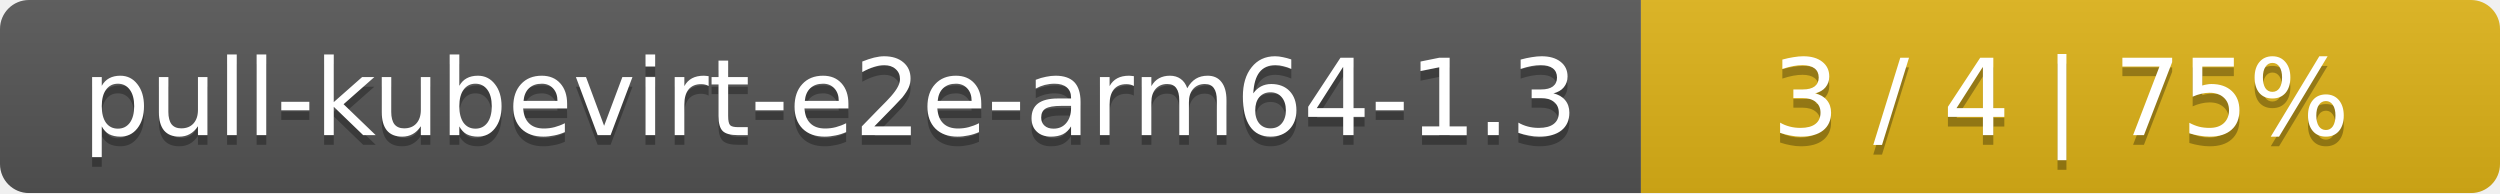
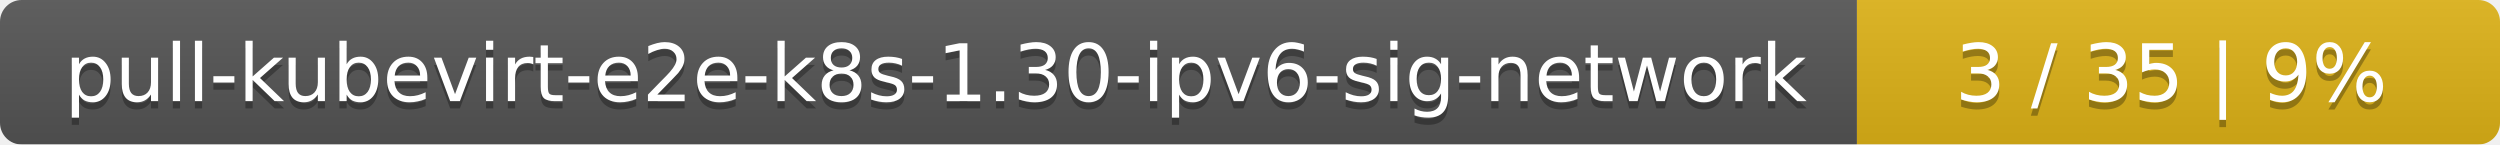
- <svg xmlns="http://www.w3.org/2000/svg" width="259" height="20">
+ <svg xmlns="http://www.w3.org/2000/svg" width="346" height="20">
  <linearGradient id="smooth" x2="0" y2="100%">
    <stop offset="0" stop-color="#bbb" stop-opacity=".1" />
    <stop offset="1" stop-opacity=".1" />
  </linearGradient>
  <mask id="round">
-     <rect width="259" height="20" rx="3" fill="#fff" />
+     <rect width="346" height="20" rx="3" fill="#fff" />
  </mask>
  <g mask="url(#round)">
-     <rect width="170" height="20" fill="#555" />
-     <rect x="170" width="89" height="20" fill="#dfb317" />
-     <rect width="259" height="20" fill="url(#smooth)" />
+     <rect width="257" height="20" fill="#555" />
+     <rect x="257" width="89" height="20" fill="#dfb317" />
+     <rect width="346" height="20" fill="url(#smooth)" />
  </g>
  <g fill="#fff" text-anchor="middle" font-family="DejaVu Sans,Verdana,Geneva,sans-serif" font-size="11">
-     <text x="86" y="15" fill="#010101" fill-opacity=".3">pull-kubevirt-e2e-arm64-1.3</text>
-     <text x="86" y="14">pull-kubevirt-e2e-arm64-1.3</text>
-     <text x="213.5" y="15" fill="#010101" fill-opacity=".3">3 / 4    |    75%</text>
-     <text x="213.5" y="14">3 / 4    |    75%</text>
+     <text x="129.5" y="15" fill="#010101" fill-opacity=".3">pull-kubevirt-e2e-k8s-1.30-ipv6-sig-network</text>
+     <text x="129.5" y="14">pull-kubevirt-e2e-k8s-1.30-ipv6-sig-network</text>
+     <text x="300.5" y="15" fill="#010101" fill-opacity=".3">3 / 35    |    9%</text>
+     <text x="300.5" y="14">3 / 35    |    9%</text>
  </g>
</svg>
